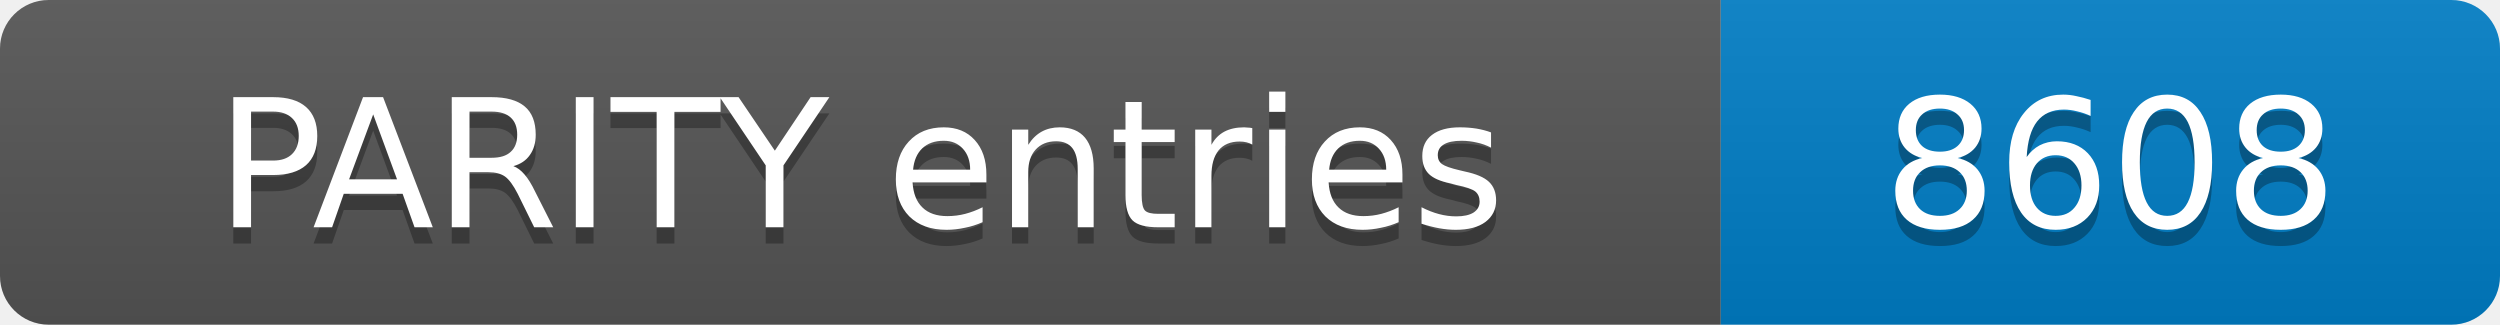
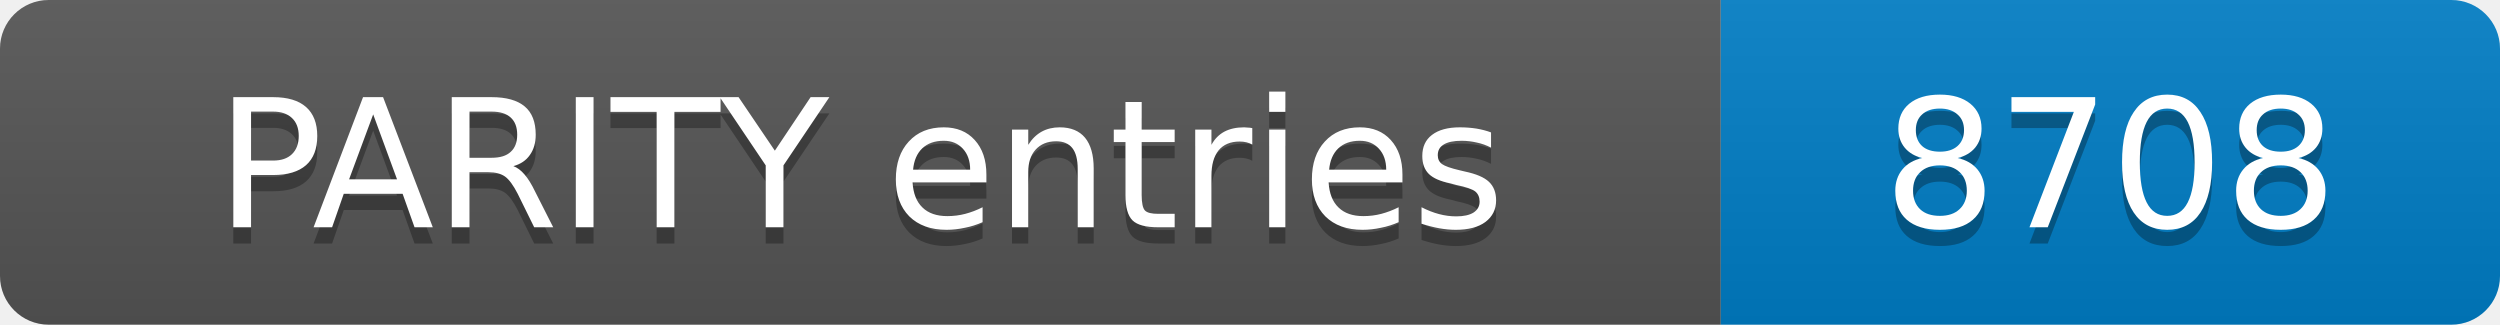
- <svg xmlns="http://www.w3.org/2000/svg" width="154" height="20" role="img" aria-label="PARITY entries: 8608">
+ <svg xmlns="http://www.w3.org/2000/svg" width="154" height="20" role="img" aria-label="PARITY entries: 8708">
  <linearGradient id="s" x2="0" y2="100%">
    <stop offset="0" stop-color="#bbb" stop-opacity=".1" />
    <stop offset="1" stop-opacity=".1" />
  </linearGradient>
  <clipPath id="r">
    <rect width="154" height="20" rx="3" fill="#fff" />
  </clipPath>
  <g clip-path="url(#r)">
    <rect width="106" height="20" fill="#555" />
    <rect x="106" width="48" height="20" fill="#007ec6" />
    <rect width="154" height="20" fill="url(#s)" />
  </g>
  <g fill="#fff" text-anchor="middle" font-family="Verdana,Geneva,DejaVu Sans,sans-serif" font-size="11">
    <text x="53.0" y="15" fill="#010101" fill-opacity=".3">PARITY entries</text>
    <text x="53.0" y="14">PARITY entries</text>
-     <text x="130.0" y="15" fill="#010101" fill-opacity=".3">8608</text>
-     <text x="130.0" y="14">8608</text>
+     <text x="130.0" y="15" fill="#010101" fill-opacity=".3">8708</text>
+     <text x="130.0" y="14">8708</text>
  </g>
</svg>
